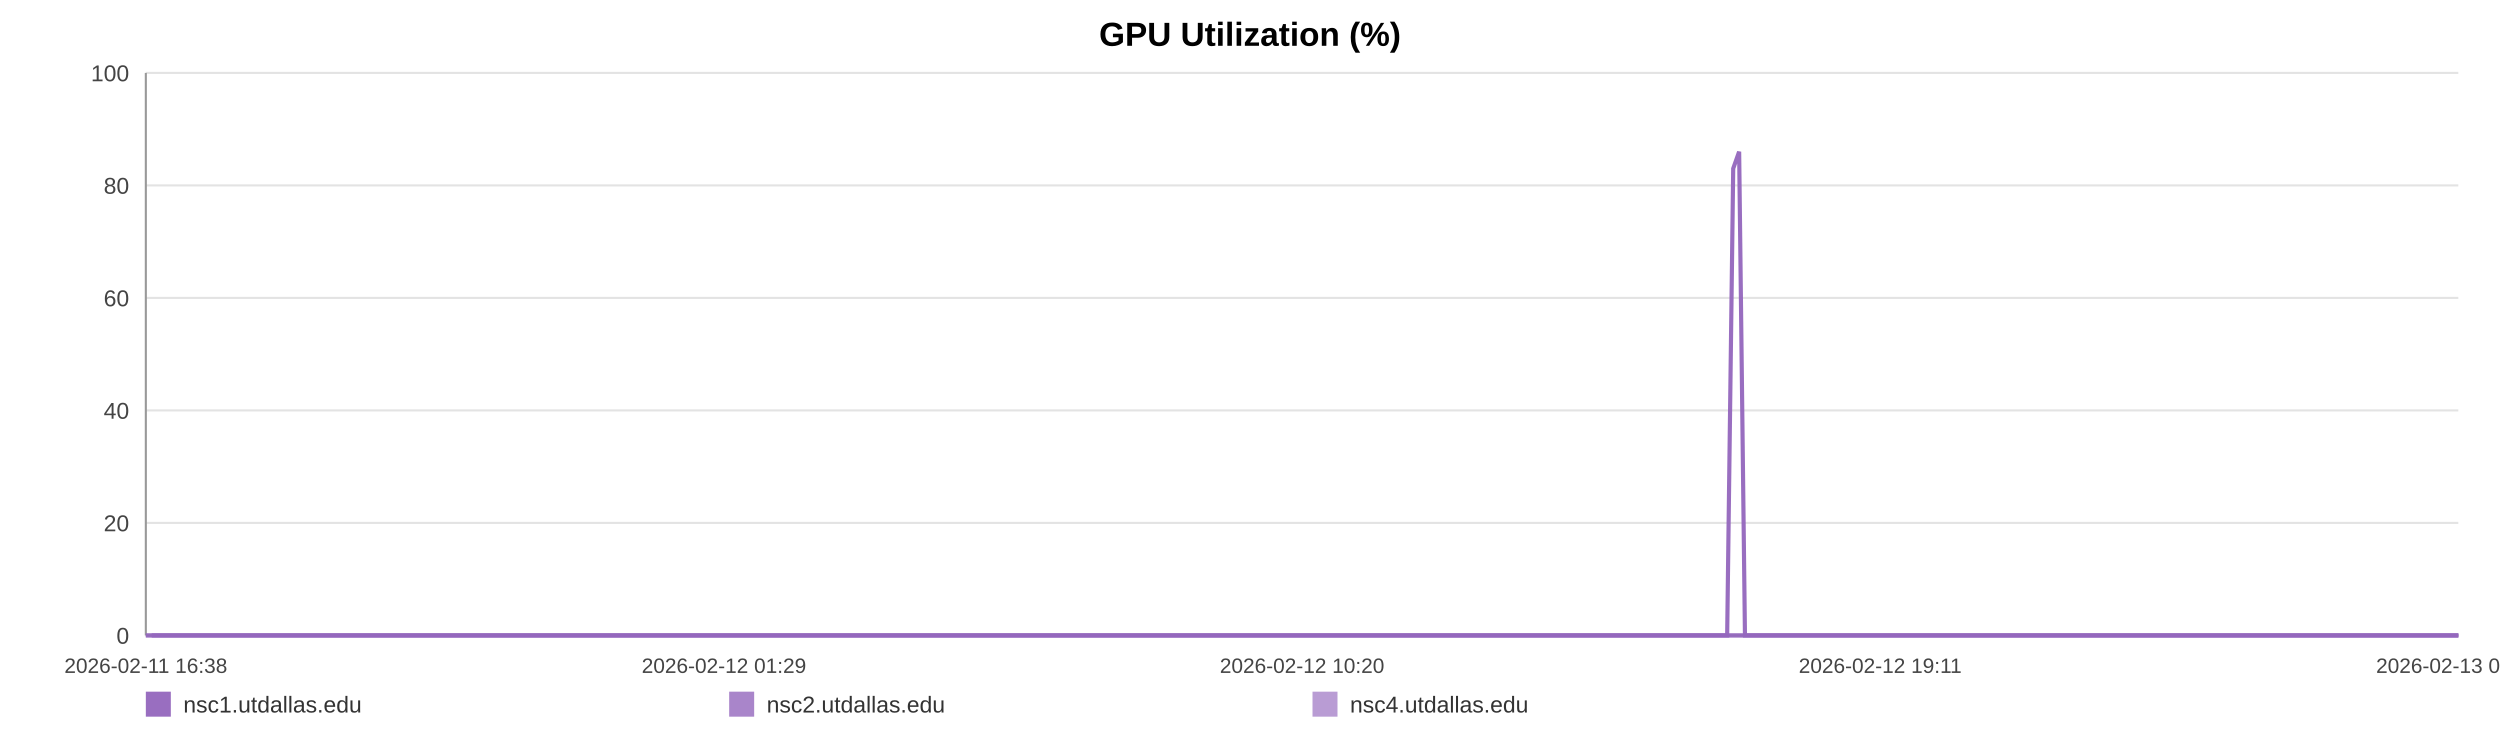
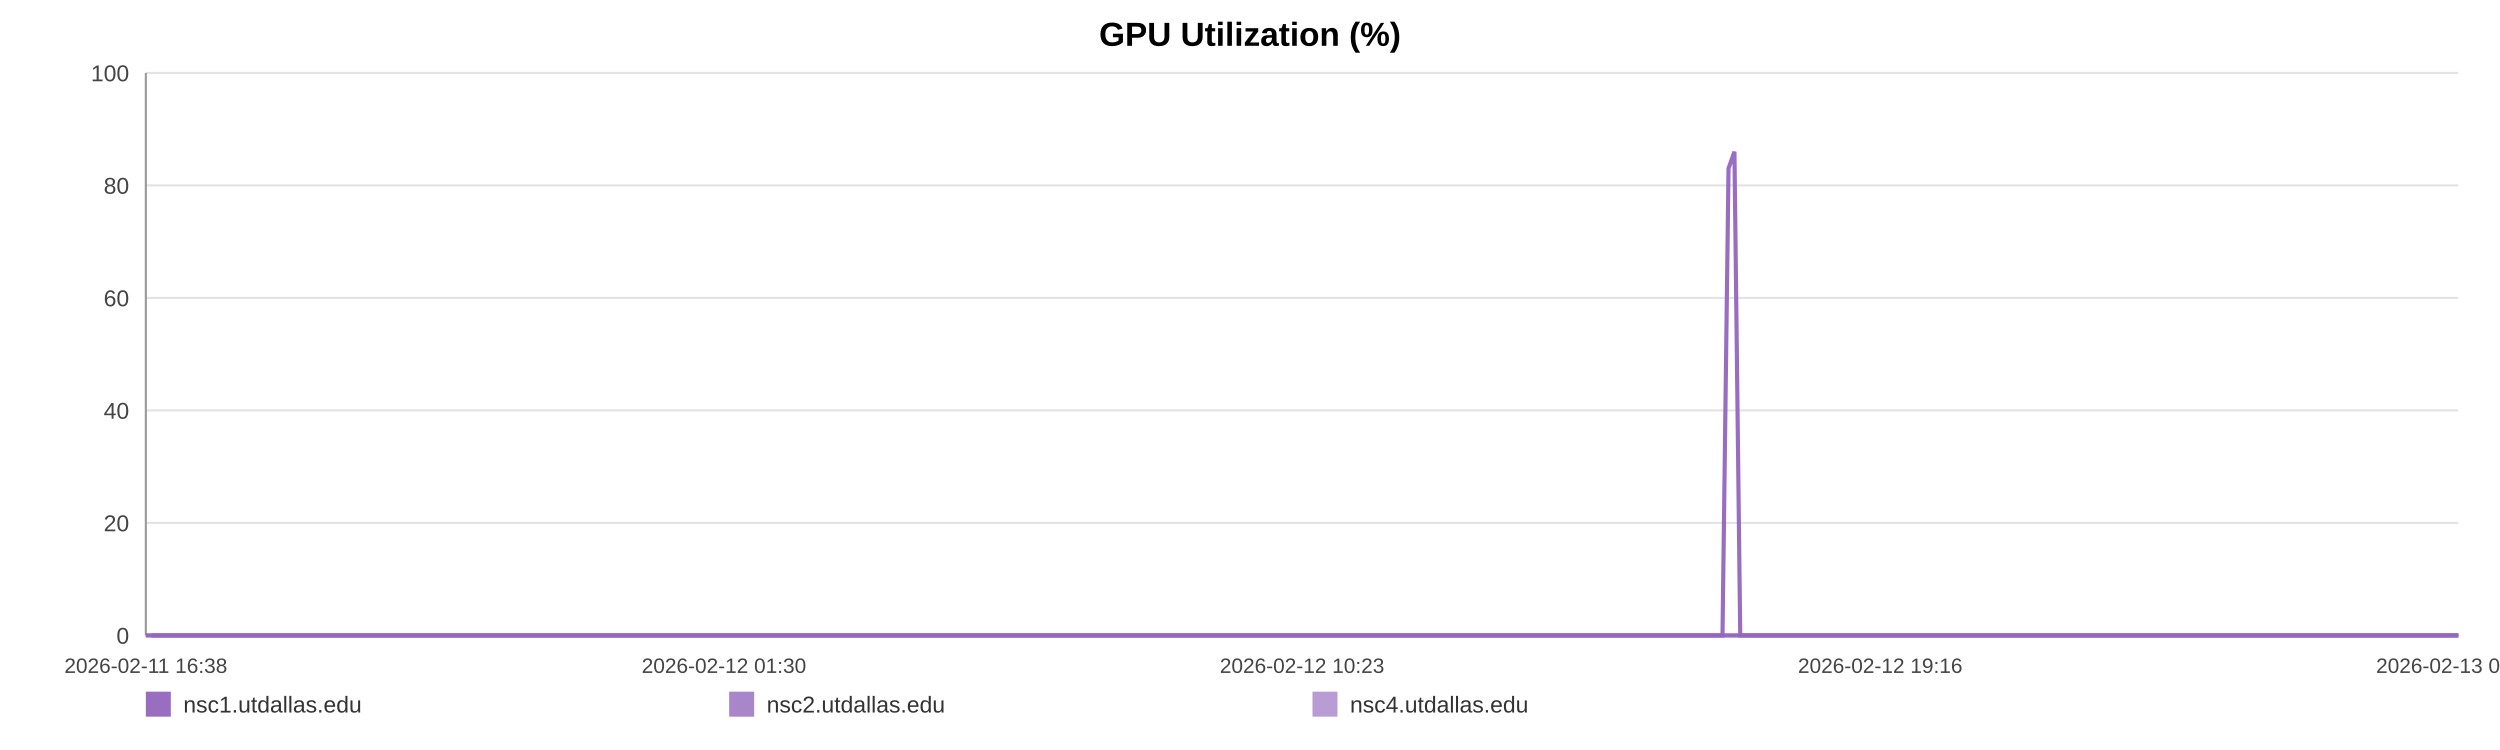
<svg xmlns="http://www.w3.org/2000/svg" width="1200" height="360" viewBox="0 0 1200 360" role="img" aria-label="GPU Utilization (%)">
  <rect width="100%" height="100%" fill="#ffffff" />
  <text x="600.0" y="22" text-anchor="middle" font-size="16" font-family="Arial, Helvetica, sans-serif" font-weight="bold">GPU Utilization (%)</text>
  <line x1="70" y1="35.00" x2="1180" y2="35.00" stroke="#e3e3e3" stroke-width="1" />
  <text x="62" y="39.00" text-anchor="end" font-size="11" fill="#444" font-family="Arial, Helvetica, sans-serif">100</text>
  <line x1="70" y1="89.00" x2="1180" y2="89.00" stroke="#e3e3e3" stroke-width="1" />
  <text x="62" y="93.00" text-anchor="end" font-size="11" fill="#444" font-family="Arial, Helvetica, sans-serif">80</text>
  <line x1="70" y1="143.00" x2="1180" y2="143.00" stroke="#e3e3e3" stroke-width="1" />
  <text x="62" y="147.00" text-anchor="end" font-size="11" fill="#444" font-family="Arial, Helvetica, sans-serif">60</text>
  <line x1="70" y1="197.00" x2="1180" y2="197.00" stroke="#e3e3e3" stroke-width="1" />
  <text x="62" y="201.00" text-anchor="end" font-size="11" fill="#444" font-family="Arial, Helvetica, sans-serif">40</text>
  <line x1="70" y1="251.00" x2="1180" y2="251.00" stroke="#e3e3e3" stroke-width="1" />
  <text x="62" y="255.00" text-anchor="end" font-size="11" fill="#444" font-family="Arial, Helvetica, sans-serif">20</text>
  <line x1="70" y1="305.00" x2="1180" y2="305.00" stroke="#e3e3e3" stroke-width="1" />
  <text x="62" y="309.00" text-anchor="end" font-size="11" fill="#444" font-family="Arial, Helvetica, sans-serif">0</text>
  <line x1="70" y1="35" x2="70" y2="305" stroke="#999" />
  <line x1="70" y1="305" x2="1180" y2="305" stroke="#999" />
  <text x="70.00" y="323" text-anchor="middle" font-size="10" fill="#444" font-family="Arial, Helvetica, sans-serif">2026-02-11 16:38</text>
-   <text x="347.50" y="323" text-anchor="middle" font-size="10" fill="#444" font-family="Arial, Helvetica, sans-serif">2026-02-12 01:29</text>
-   <text x="625.00" y="323" text-anchor="middle" font-size="10" fill="#444" font-family="Arial, Helvetica, sans-serif">2026-02-12 10:20</text>
-   <text x="902.50" y="323" text-anchor="middle" font-size="10" fill="#444" font-family="Arial, Helvetica, sans-serif">2026-02-12 19:11</text>
-   <text x="1180.00" y="323" text-anchor="middle" font-size="10" fill="#444" font-family="Arial, Helvetica, sans-serif">2026-02-13 04:02</text>
-   <polyline fill="none" stroke="#9467bd" stroke-opacity="0.95" stroke-width="2" points="72.81,305.00 75.63,305.00 78.44,305.00 81.26,305.00 84.10,305.00 86.88,305.00 89.70,305.00 92.75,305.00 95.54,305.00 98.34,305.00 101.13,305.00 103.99,305.00 106.78,305.00 109.58,305.00 114.64,305.00 119.00,305.00 121.84,305.00 124.72,305.00 127.52,305.00 130.33,305.00 133.08,305.00 135.92,305.00 138.72,305.00 141.55,305.00 144.38,305.00 147.24,305.00 150.06,305.00 152.89,305.00 155.84,305.00 158.67,305.00 161.48,305.00 164.36,305.00 167.17,305.00 169.98,305.00 172.88,305.00 175.67,305.00 178.48,305.00 181.35,305.00 184.12,305.00 186.94,305.00 189.71,305.00 192.52,305.00 195.34,305.00 198.13,305.00 201.01,305.00 203.84,305.00 206.62,305.00 209.42,305.00 212.26,305.00 215.08,305.00 218.29,305.00 221.10,305.00 223.90,305.00 226.69,305.00 229.48,305.00 232.27,305.00 235.07,305.00 237.89,305.00 240.69,305.00 243.55,305.00 246.36,305.00 249.13,305.00 251.96,305.00 254.81,305.00 257.61,305.00 260.44,305.00 263.21,305.00 266.00,305.00 268.79,305.00 271.58,305.00 274.38,305.00 277.20,305.00 279.98,305.00 282.79,305.00 285.61,305.00 288.39,305.00 291.22,305.00 294.01,305.00 296.80,305.00 299.68,305.00 302.49,305.00 305.29,305.00 308.12,305.00 310.92,305.00 313.74,305.00 316.54,305.00 319.32,305.00 322.10,305.00 324.93,305.00 327.76,305.00 330.57,305.00 333.40,305.00 336.17,305.00 338.99,305.00 341.79,305.00 344.59,305.00 347.38,305.00 350.19,305.00 352.98,305.00 355.81,305.00 358.62,305.00 361.43,305.00 364.24,305.00 367.09,305.00 369.92,305.00 372.72,305.00 375.52,305.00 378.32,305.00 381.12,305.00 383.95,305.00 386.77,305.00 389.57,305.00 392.37,305.00 395.19,305.00 398.01,305.00 400.84,305.00 403.70,305.00 406.49,305.00 409.31,305.00 412.12,305.00 414.92,305.00 417.73,305.00 420.56,305.00 423.60,305.00 426.40,305.00 429.24,305.00 432.05,305.00 434.83,305.00 437.62,305.00 440.38,305.00 443.18,305.00 446.00,305.00 448.80,305.00 451.59,305.00 454.40,305.00 457.20,305.00 459.99,305.00 462.85,305.00 465.65,305.00 468.45,305.00 471.24,305.00 474.06,305.00 476.85,305.00 479.67,305.00 482.49,305.00 485.31,305.00 488.12,305.00 490.92,305.00 493.71,305.00 496.50,305.00 499.31,305.00 502.11,305.00 504.93,305.00 507.77,305.00 510.58,305.00 513.38,305.00 516.22,305.00 519.03,305.00 521.82,305.00 524.64,305.00 527.45,305.00 530.31,305.00 533.16,305.00 535.95,305.00 538.77,305.00 541.56,305.00 544.34,305.00 547.15,305.00 549.96,305.00 552.75,305.00 555.53,305.00 558.33,305.00 561.16,305.00 563.98,305.00 566.80,305.00 569.60,305.00 572.47,305.00 575.28,305.00 578.08,305.00 580.88,305.00 583.66,305.00 586.72,305.00 589.59,305.00 592.38,305.00 595.17,305.00 597.94,305.00 600.76,305.00 603.56,305.00 606.39,305.00 609.21,305.00 612.00,305.00 614.80,305.00 617.61,305.00 620.48,305.00 623.28,305.00 626.07,305.00 628.87,305.00 631.71,305.00 634.58,305.00 637.45,305.00 640.24,305.00 643.05,305.00 645.86,305.00 648.66,305.00 651.48,305.00 654.29,305.00 657.14,305.00 659.93,305.00 662.72,305.00 665.55,305.00 668.37,305.00 671.17,305.00 673.98,305.00 676.83,305.00 679.64,305.00 682.44,305.00 685.21,305.00 688.01,305.00 690.83,305.00 693.63,305.00 696.43,305.00 699.23,305.00 702.01,305.00 704.81,305.00 707.64,305.00 710.45,305.00 713.27,305.00 716.12,305.00 718.93,305.00 721.76,305.00 724.56,305.00 727.38,305.00 730.18,305.00 732.99,305.00 735.81,305.00 738.68,305.00 741.49,305.00 744.31,305.00 747.13,305.00 749.92,305.00 752.74,305.00 755.52,305.00 758.32,305.00 761.15,305.00 763.96,305.00 766.78,305.00 769.59,305.00 772.42,305.00 775.22,305.00 778.03,305.00 780.86,305.00 783.70,305.00 786.50,305.00 789.30,305.00 792.13,305.00 794.97,305.00 797.79,305.00 800.59,305.00 803.39,305.00 806.51,305.00 809.34,305.00 812.15,305.00 814.97,305.00 817.80,305.00 820.62,305.00 823.44,305.00 826.26,305.00 829.04,305.00 831.94,80.90 834.79,72.80 837.58,305.00 840.38,305.00 843.19,305.00 846.00,305.00 848.82,305.00 851.73,305.00 854.54,305.00 857.35,305.00 860.20,305.00 863.23,305.00 866.04,305.00 869.57,305.00 874.33,305.00 877.20,305.00 880.07,305.00 882.88,305.00 885.63,305.00 888.42,305.00 891.28,305.00 894.10,305.00 896.93,305.00 899.85,305.00 902.76,305.00 905.74,305.00 908.56,305.00 911.37,305.00 914.18,305.00 917.03,305.00 919.88,305.00 922.72,305.00 925.51,305.00 928.31,305.00 931.24,305.00 934.07,305.00 936.85,305.00 939.67,305.00 942.52,305.00 945.44,305.00 948.27,305.00 951.08,305.00 953.97,305.00 956.66,305.00 959.46,305.00 962.32,305.00 965.12,305.00 967.97,305.00 970.87,305.00 973.69,305.00 976.50,305.00 979.34,305.00 982.18,305.00 984.99,305.00 987.80,305.00 990.58,305.00 993.41,305.00 996.23,305.00 999.02,305.00 1002.37,305.00 1005.68,305.00 1009.01,305.00 1012.27,305.00 1015.48,305.00 1018.72,305.00 1022.05,305.00 1025.32,305.00 1028.14,305.00 1030.92,305.00 1033.72,305.00 1036.53,305.00 1039.34,305.00 1042.12,305.00 1044.92,305.00 1047.71,305.00 1050.53,305.00 1053.33,305.00 1056.13,305.00 1058.93,305.00 1061.73,305.00 1064.52,305.00 1067.32,305.00 1070.12,305.00 1072.93,305.00 1075.71,305.00 1078.53,305.00 1081.36,305.00 1084.13,305.00 1086.92,305.00 1089.71,305.00 1092.52,305.00 1095.33,305.00 1098.14,305.00 1100.94,305.00 1103.75,305.00 1106.56,305.00 1109.36,305.00 1112.16,305.00 1114.96,305.00 1117.75,305.00 1120.55,305.00 1123.32,305.00 1126.09,305.00 1128.89,305.00 1131.69,305.00 1134.47,305.00 1137.27,305.00 1140.06,305.00 1142.87,305.00 1145.64,305.00 1148.42,305.00 1151.18,305.00 1154.08,305.00 1157.10,305.00 1159.92,305.00 1162.74,305.00 1165.53,305.00 1168.32,305.00 1171.10,305.00 1173.89,305.00 1176.68,305.00 1180.00,305.00" />
-   <polyline fill="none" stroke="#9467bd" stroke-opacity="0.80" stroke-width="2" points="70.00,305.00 72.81,305.00 75.63,305.00 78.44,305.00 81.26,305.00 84.10,305.00 86.88,305.00 89.70,305.00 92.75,305.00 95.54,305.00 98.34,305.00 101.13,305.00 103.99,305.00 106.78,305.00 109.58,305.00 114.64,305.00 119.00,305.00 121.84,305.00 124.72,305.00 127.52,305.00 130.33,305.00 133.08,305.00 135.92,305.00 138.72,305.00 141.55,305.00 144.38,305.00 147.24,305.00 150.06,305.00 152.89,305.00 155.84,305.00 158.67,305.00 161.48,305.00 164.36,305.00 167.17,305.00 169.98,305.00 172.88,305.00 175.67,305.00 178.48,305.00 181.35,305.00 184.12,305.00 186.94,305.00 189.71,305.00 192.52,305.00 195.34,305.00 198.13,305.00 201.01,305.00 203.84,305.00 206.62,305.00 209.42,305.00 212.26,305.00 215.08,305.00 218.29,305.00 221.10,305.00 223.90,305.00 226.69,305.00 229.48,305.00 232.27,305.00 235.07,305.00 237.89,305.00 240.69,305.00 243.55,305.00 246.36,305.00 249.13,305.00 251.96,305.00 254.81,305.00 257.61,305.00 260.44,305.00 263.21,305.00 266.00,305.00 268.79,305.00 271.58,305.00 274.38,305.00 277.20,305.00 279.98,305.00 282.79,305.00 285.61,305.00 288.39,305.00 291.22,305.00 294.01,305.00 296.80,305.00 299.68,305.00 302.49,305.00 305.29,305.00 308.12,305.00 310.92,305.00 313.74,305.00 316.54,305.00 319.32,305.00 322.10,305.00 324.93,305.00 327.76,305.00 330.57,305.00 333.40,305.00 336.17,305.00 338.99,305.00 341.79,305.00 344.59,305.00 347.38,305.00 350.19,305.00 352.98,305.00 355.81,305.00 358.62,305.00 361.43,305.00 364.24,305.00 367.09,305.00 369.92,305.00 372.72,305.00 375.52,305.00 378.32,305.00 381.12,305.00 383.95,305.00 386.77,305.00 389.57,305.00 392.37,305.00 395.19,305.00 398.01,305.00 400.84,305.00 403.70,305.00 406.49,305.00 409.31,305.00 412.12,305.00 414.92,305.00 417.73,305.00 420.56,305.00 423.60,305.00 426.40,305.00 429.24,305.00 432.05,305.00 434.83,305.00 437.62,305.00 440.38,305.00 443.18,305.00 446.00,305.00 448.80,305.00 451.59,305.00 454.40,305.00 457.20,305.00 459.99,305.00 462.85,305.00 465.65,305.00 468.45,305.00 471.24,305.00 474.06,305.00 476.85,305.00 479.67,305.00 482.49,305.00 485.31,305.00 488.12,305.00 490.92,305.00 493.71,305.00 496.50,305.00 499.31,305.00 502.11,305.00 504.93,305.00 507.77,305.00 510.58,305.00 513.38,305.00 516.22,305.00 519.03,305.00 521.82,305.00 524.64,305.00 527.45,305.00 530.31,305.00 533.16,305.00 535.95,305.00 538.77,305.00 541.56,305.00 544.34,305.00 547.15,305.00 549.96,305.00 552.75,305.00 555.53,305.00 558.33,305.00 561.16,305.00 563.98,305.00 566.80,305.00 569.60,305.00 572.47,305.00 575.28,305.00 578.08,305.00 580.88,305.00 583.66,305.00 586.72,305.00 589.59,305.00 592.38,305.00 595.17,305.00 597.94,305.00 600.76,305.00 603.56,305.00 606.39,305.00 609.21,305.00 612.00,305.00 614.80,305.00 617.61,305.00 620.48,305.00 623.28,305.00 626.07,305.00 628.87,305.00 631.71,305.00 634.58,305.00 637.45,305.00 640.24,305.00 643.05,305.00 645.86,305.00 648.66,305.00 651.48,305.00 654.29,305.00 657.14,305.00 659.93,305.00 662.72,305.00 665.55,305.00 668.37,305.00 671.17,305.00 673.98,305.00 676.83,305.00 679.64,305.00 682.44,305.00 685.21,305.00 688.01,305.00 690.83,305.00 693.63,305.00 696.43,305.00 699.23,305.00 702.01,305.00 704.81,305.00 707.64,305.00 710.45,305.00 713.27,305.00 716.12,305.00 718.93,305.00 721.76,305.00 724.56,305.00 727.38,305.00 730.18,305.00 732.99,305.00 735.81,305.00 738.68,305.00 741.49,305.00 744.31,305.00 747.13,305.00 749.92,305.00 752.74,305.00 755.52,305.00 758.32,305.00 761.15,305.00 763.96,305.00 766.78,305.00 769.59,305.00 772.42,305.00 775.22,305.00 778.03,305.00 780.86,305.00 783.70,305.00 786.50,305.00 789.30,305.00 792.13,305.00 794.97,305.00 797.79,305.00 800.59,305.00 803.39,305.00 806.51,305.00 809.34,305.00 812.15,305.00 814.97,305.00 817.80,305.00 820.62,305.00 823.44,305.00 826.26,305.00 829.04,305.00 831.94,305.00 834.79,305.00 837.58,305.00 840.38,305.00 843.19,305.00 846.00,305.00 848.82,305.00 851.73,305.00 854.54,305.00 857.35,305.00 860.20,305.00 863.23,305.00 866.04,305.00 869.57,305.00 874.33,305.00 877.20,305.00 880.07,305.00 882.88,305.00 885.63,305.00 888.42,305.00 891.28,305.00 894.10,305.00 896.93,305.00 899.85,305.00 902.76,305.00 905.74,305.00 908.56,305.00 911.37,305.00 914.18,305.00 917.03,305.00 919.88,305.00 922.72,305.00 925.51,305.00 928.31,305.00 931.24,305.00 934.07,305.00 936.85,305.00 939.67,305.00 942.52,305.00 945.44,305.00 948.27,305.00 951.08,305.00 953.97,305.00 956.66,305.00 959.46,305.00 962.32,305.00 965.12,305.00 967.97,305.00 970.87,305.00 973.69,305.00 976.50,305.00 979.34,305.00 982.18,305.00 984.99,305.00 987.80,305.00 990.58,305.00 993.41,305.00 996.23,305.00 999.02,305.00 1002.37,305.00 1005.68,305.00 1009.01,305.00 1012.27,305.00 1015.48,305.00 1018.72,305.00 1022.05,305.00 1025.32,305.00 1028.14,305.00 1030.92,305.00 1033.72,305.00 1036.53,305.00 1039.34,305.00 1042.12,305.00 1044.92,305.00 1047.71,305.00 1050.53,305.00 1053.33,305.00 1056.13,305.00 1058.93,305.00 1061.73,305.00 1064.52,305.00 1067.32,305.00 1070.12,305.00 1072.93,305.00 1075.71,305.00 1078.53,305.00 1081.36,305.00 1084.13,305.00 1086.92,305.00 1089.71,305.00 1092.52,305.00 1095.33,305.00 1098.14,305.00 1100.94,305.00 1103.75,305.00 1106.56,305.00 1109.36,305.00 1112.16,305.00 1114.96,305.00 1117.75,305.00 1120.55,305.00 1123.32,305.00 1126.09,305.00 1128.89,305.00 1131.69,305.00 1134.47,305.00 1137.27,305.00 1140.06,305.00 1142.87,305.00 1145.64,305.00 1148.42,305.00 1151.18,305.00 1154.08,305.00 1157.10,305.00 1159.92,305.00 1162.74,305.00 1165.53,305.00 1168.32,305.00 1171.10,305.00 1173.89,305.00 1176.68,305.00 1180.00,305.00" />
-   <polyline fill="none" stroke="#9467bd" stroke-opacity="0.65" stroke-width="2" points="70.00,305.00 72.81,305.00 75.63,305.00 78.44,305.00 81.26,305.00 84.10,305.00 86.88,305.00 89.70,305.00 92.75,305.00 95.54,305.00 98.34,305.00 101.13,305.00 103.99,305.00 106.78,305.00 109.58,305.00 114.64,305.00 119.00,305.00 121.84,305.00 124.72,305.00 127.52,305.00 130.33,305.00 133.08,305.00 135.92,305.00 138.72,305.00 141.55,305.00 144.38,305.00 147.24,305.00 150.06,305.00 152.89,305.00 155.84,305.00 158.67,305.00 161.48,305.00 164.36,305.00 167.17,305.00 169.98,305.00 172.88,305.00 175.67,305.00 178.48,305.00 181.35,305.00 184.12,305.00 186.94,305.00 189.71,305.00 192.52,305.00 195.34,305.00 198.13,305.00 201.01,305.00 203.84,305.00 206.62,305.00 209.42,305.00 212.26,305.00 215.08,305.00 218.29,305.00 221.10,305.00 223.90,305.00 226.69,305.00 229.48,305.00 232.27,305.00 235.07,305.00 237.89,305.00 240.69,305.00 243.55,305.00 246.36,305.00 249.13,305.00 251.96,305.00 254.81,305.00 257.61,305.00 260.44,305.00 263.21,305.00 266.00,305.00 268.79,305.00 271.58,305.00 274.38,305.00 277.20,305.00 279.98,305.00 282.79,305.00 285.61,305.00 288.39,305.00 291.22,305.00 294.01,305.00 296.80,305.00 299.68,305.00 302.49,305.00 305.29,305.00 308.12,305.00 310.92,305.00 313.74,305.00 316.54,305.00 319.32,305.00 322.10,305.00 324.93,305.00 327.76,305.00 330.57,305.00 333.40,305.00 336.17,305.00 338.99,305.00 341.79,305.00 344.59,305.00 347.38,305.00 350.19,305.00 352.98,305.00 355.81,305.00 358.62,305.00 361.43,305.00 364.24,305.00 367.09,305.00 369.92,305.00 372.72,305.00 375.52,305.00 378.32,305.00 381.12,305.00 383.95,305.00 386.77,305.00 389.57,305.00 392.37,305.00 395.19,305.00 398.01,305.00 400.84,305.00 403.70,305.00 406.49,305.00 409.31,305.00 412.12,305.00 414.92,305.00 417.73,305.00 420.56,305.00 423.60,305.00 426.40,305.00 429.24,305.00 432.05,305.00 434.83,305.00 437.62,305.00 440.38,305.00 443.18,305.00 446.00,305.00 448.80,305.00 451.59,305.00 454.40,305.00 457.20,305.00 459.99,305.00 462.85,305.00 465.65,305.00 468.45,305.00 471.24,305.00 474.06,305.00 476.85,305.00 479.67,305.00 482.49,305.00 485.31,305.00 488.12,305.00 490.92,305.00 493.71,305.00 496.50,305.00 499.31,305.00 502.11,305.00 504.93,305.00 507.77,305.00 510.58,305.00 513.38,305.00 516.22,305.00 519.03,305.00 521.82,305.00 524.64,305.00 527.45,305.00 530.31,305.00 533.16,305.00 535.95,305.00 538.77,305.00 541.56,305.00 544.34,305.00 547.15,305.00 549.96,305.00 552.75,305.00 555.53,305.00 558.33,305.00 561.16,305.00 563.98,305.00 566.80,305.00 569.60,305.00 572.47,305.00 575.28,305.00 578.08,305.00 580.88,305.00 583.66,305.00 586.72,305.00 589.59,305.00 592.38,305.00 595.17,305.00 597.94,305.00 600.76,305.00 603.56,305.00 606.39,305.00 609.21,305.00 612.00,305.00 614.80,305.00 617.61,305.00 620.48,305.00 623.28,305.00 626.07,305.00 628.87,305.00 631.71,305.00 634.58,305.00 637.45,305.00 640.24,305.00 643.05,305.00 645.86,305.00 648.66,305.00 651.48,305.00 654.29,305.00 657.14,305.00 659.93,305.00 662.72,305.00 665.55,305.00 668.37,305.00 671.17,305.00 673.98,305.00 676.83,305.00 679.64,305.00 682.44,305.00 685.21,305.00 688.01,305.00 690.83,305.00 693.63,305.00 696.43,305.00 699.23,305.00 702.01,305.00 704.81,305.00 707.64,305.00 710.45,305.00 713.27,305.00 716.12,305.00 718.93,305.00 721.76,305.00 724.56,305.00 727.38,305.00 730.18,305.00 732.99,305.00 735.81,305.00 738.68,305.00 741.49,305.00 744.31,305.00 747.13,305.00 749.92,305.00 752.74,305.00 755.52,305.00 758.32,305.00 761.15,305.00 763.96,305.00 766.78,305.00 769.59,305.00 772.42,305.00 775.22,305.00 778.03,305.00 780.86,305.00 783.70,305.00 786.50,305.00 789.30,305.00 792.13,305.00 794.97,305.00 797.79,305.00 800.59,305.00 803.39,305.00 806.51,305.00 809.34,305.00 812.15,305.00 814.97,305.00 817.80,305.00 820.62,305.00 823.44,305.00 826.26,305.00 829.04,305.00 831.94,305.00 834.79,305.00 837.58,305.00 840.38,305.00 843.19,305.00 846.00,305.00 848.82,305.00 851.73,305.00 854.54,305.00 857.35,305.00 860.20,305.00 863.23,305.00 866.04,305.00 869.57,305.00 874.33,305.00 877.20,305.00 880.07,305.00 882.88,305.00 885.63,305.00 888.42,305.00 891.28,305.00 894.10,305.00 896.93,305.00 899.85,305.00 902.76,305.00 905.74,305.00 908.56,305.00 911.37,305.00 914.18,305.00 917.03,305.00 919.88,305.00 922.72,305.00 925.51,305.00 928.31,305.00 931.24,305.00 934.07,305.00 936.85,305.00 939.67,305.00 942.52,305.00 945.44,305.00 948.27,305.00 951.08,305.00 953.97,305.00 956.66,305.00 959.46,305.00 962.32,305.00 965.12,305.00 967.97,305.00 970.87,305.00 973.69,305.00 976.50,305.00 979.34,305.00 982.18,305.00 984.99,305.00 987.80,305.00 990.58,305.00 993.41,305.00 996.23,305.00 999.02,305.00 1002.37,305.00 1005.68,305.00 1009.01,305.00 1012.27,305.00 1015.48,305.00 1018.72,305.00 1022.05,305.00 1025.32,305.00 1028.14,305.00 1030.92,305.00 1033.72,305.00 1036.53,305.00 1039.34,305.00 1042.12,305.00 1044.92,305.00 1047.71,305.00 1050.53,305.00 1053.33,305.00 1056.13,305.00 1058.93,305.00 1061.73,305.00 1064.52,305.00 1067.32,305.00 1070.12,305.00 1072.93,305.00 1075.71,305.00 1078.53,305.00 1081.36,305.00 1084.13,305.00 1086.92,305.00 1089.71,305.00 1092.52,305.00 1095.33,305.00 1098.14,305.00 1100.94,305.00 1103.75,305.00 1106.56,305.00 1109.36,305.00 1112.16,305.00 1114.96,305.00 1117.75,305.00 1120.55,305.00 1123.32,305.00 1126.09,305.00 1128.89,305.00 1131.69,305.00 1134.47,305.00 1137.27,305.00 1140.06,305.00 1142.87,305.00 1145.64,305.00 1148.42,305.00 1151.18,305.00 1154.08,305.00 1157.10,305.00 1159.92,305.00 1162.74,305.00 1165.53,305.00 1168.32,305.00 1171.10,305.00 1173.89,305.00 1176.68,305.00 1180.00,305.00" />
+   <text x="347.50" y="323" text-anchor="middle" font-size="10" fill="#444" font-family="Arial, Helvetica, sans-serif">2026-02-12 01:30</text>
+   <text x="625.00" y="323" text-anchor="middle" font-size="10" fill="#444" font-family="Arial, Helvetica, sans-serif">2026-02-12 10:23</text>
+   <text x="902.50" y="323" text-anchor="middle" font-size="10" fill="#444" font-family="Arial, Helvetica, sans-serif">2026-02-12 19:16</text>
+   <text x="1180.00" y="323" text-anchor="middle" font-size="10" fill="#444" font-family="Arial, Helvetica, sans-serif">2026-02-13 04:09</text>
+   <polyline fill="none" stroke="#9467bd" stroke-opacity="0.95" stroke-width="2" points="72.80,305.00 75.62,305.00 78.41,305.00 81.22,305.00 84.05,305.00 86.83,305.00 89.64,305.00 92.68,305.00 95.47,305.00 98.26,305.00 101.04,305.00 103.89,305.00 106.68,305.00 109.46,305.00 114.51,305.00 118.85,305.00 121.68,305.00 124.56,305.00 127.35,305.00 130.15,305.00 132.89,305.00 135.72,305.00 138.52,305.00 141.34,305.00 144.16,305.00 147.02,305.00 149.83,305.00 152.64,305.00 155.58,305.00 158.41,305.00 161.21,305.00 164.08,305.00 166.89,305.00 169.69,305.00 172.58,305.00 175.36,305.00 178.16,305.00 181.02,305.00 183.79,305.00 186.59,305.00 189.36,305.00 192.15,305.00 194.97,305.00 197.75,305.00 200.62,305.00 203.45,305.00 206.22,305.00 209.01,305.00 211.84,305.00 214.65,305.00 217.85,305.00 220.65,305.00 223.45,305.00 226.23,305.00 229.01,305.00 231.79,305.00 234.58,305.00 237.39,305.00 240.18,305.00 243.04,305.00 245.84,305.00 248.61,305.00 251.43,305.00 254.27,305.00 257.06,305.00 259.87,305.00 262.64,305.00 265.42,305.00 268.21,305.00 270.98,305.00 273.78,305.00 276.58,305.00 279.36,305.00 282.16,305.00 284.98,305.00 287.75,305.00 290.57,305.00 293.35,305.00 296.13,305.00 299.01,305.00 301.80,305.00 304.60,305.00 307.42,305.00 310.20,305.00 313.02,305.00 315.81,305.00 318.58,305.00 321.36,305.00 324.18,305.00 327.00,305.00 329.80,305.00 332.63,305.00 335.39,305.00 338.20,305.00 340.99,305.00 343.78,305.00 346.56,305.00 349.36,305.00 352.14,305.00 354.96,305.00 357.76,305.00 360.57,305.00 363.37,305.00 366.21,305.00 369.03,305.00 371.83,305.00 374.61,305.00 377.41,305.00 380.20,305.00 383.03,305.00 385.83,305.00 388.62,305.00 391.42,305.00 394.23,305.00 397.05,305.00 399.87,305.00 402.71,305.00 405.50,305.00 408.30,305.00 411.11,305.00 413.90,305.00 416.70,305.00 419.52,305.00 422.56,305.00 425.34,305.00 428.18,305.00 430.98,305.00 433.76,305.00 436.53,305.00 439.29,305.00 442.08,305.00 444.88,305.00 447.68,305.00 450.47,305.00 453.26,305.00 456.06,305.00 458.83,305.00 461.69,305.00 464.48,305.00 467.27,305.00 470.06,305.00 472.86,305.00 475.65,305.00 478.46,305.00 481.27,305.00 484.08,305.00 486.88,305.00 489.68,305.00 492.45,305.00 495.24,305.00 498.04,305.00 500.83,305.00 503.64,305.00 506.47,305.00 509.28,305.00 512.07,305.00 514.90,305.00 517.71,305.00 520.48,305.00 523.30,305.00 526.10,305.00 528.95,305.00 531.79,305.00 534.57,305.00 537.39,305.00 540.16,305.00 542.94,305.00 545.74,305.00 548.54,305.00 551.33,305.00 554.10,305.00 556.88,305.00 559.71,305.00 562.52,305.00 565.33,305.00 568.12,305.00 570.99,305.00 573.78,305.00 576.58,305.00 579.37,305.00 582.14,305.00 585.19,305.00 588.05,305.00 590.83,305.00 593.62,305.00 596.38,305.00 599.19,305.00 601.99,305.00 604.80,305.00 607.61,305.00 610.40,305.00 613.19,305.00 615.99,305.00 618.85,305.00 621.65,305.00 624.43,305.00 627.22,305.00 630.05,305.00 632.91,305.00 635.77,305.00 638.55,305.00 641.35,305.00 644.16,305.00 646.94,305.00 649.76,305.00 652.56,305.00 655.40,305.00 658.19,305.00 660.96,305.00 663.79,305.00 666.60,305.00 669.39,305.00 672.20,305.00 675.04,305.00 677.84,305.00 680.63,305.00 683.40,305.00 686.18,305.00 688.99,305.00 691.79,305.00 694.58,305.00 697.37,305.00 700.14,305.00 702.94,305.00 705.76,305.00 708.56,305.00 711.37,305.00 714.21,305.00 717.02,305.00 719.84,305.00 722.62,305.00 725.44,305.00 728.23,305.00 731.03,305.00 733.84,305.00 736.70,305.00 739.51,305.00 742.32,305.00 745.12,305.00 747.91,305.00 750.72,305.00 753.49,305.00 756.29,305.00 759.11,305.00 761.91,305.00 764.72,305.00 767.52,305.00 770.34,305.00 773.14,305.00 775.94,305.00 778.76,305.00 781.59,305.00 784.38,305.00 787.17,305.00 789.99,305.00 792.82,305.00 795.64,305.00 798.43,305.00 801.23,305.00 804.33,305.00 807.16,305.00 809.96,305.00 812.76,305.00 815.59,305.00 818.41,305.00 821.21,305.00 824.02,305.00 826.80,305.00 829.69,80.90 832.53,72.80 835.31,305.00 838.10,305.00 840.91,305.00 843.71,305.00 846.51,305.00 849.42,305.00 852.23,305.00 855.02,305.00 857.86,305.00 860.88,305.00 863.68,305.00 867.21,305.00 871.95,305.00 874.81,305.00 877.68,305.00 880.47,305.00 883.22,305.00 886.00,305.00 888.85,305.00 891.66,305.00 894.48,305.00 897.40,305.00 900.30,305.00 903.27,305.00 906.08,305.00 908.88,305.00 911.69,305.00 914.53,305.00 917.37,305.00 920.20,305.00 922.98,305.00 925.78,305.00 928.69,305.00 931.52,305.00 934.28,305.00 937.10,305.00 939.94,305.00 942.85,305.00 945.67,305.00 948.48,305.00 951.36,305.00 954.04,305.00 956.83,305.00 959.68,305.00 962.47,305.00 965.32,305.00 968.21,305.00 971.02,305.00 973.82,305.00 976.65,305.00 979.48,305.00 982.29,305.00 985.08,305.00 987.86,305.00 990.68,305.00 993.50,305.00 996.27,305.00 999.62,305.00 1002.91,305.00 1006.23,305.00 1009.49,305.00 1012.69,305.00 1015.92,305.00 1019.23,305.00 1022.50,305.00 1025.31,305.00 1028.08,305.00 1030.87,305.00 1033.67,305.00 1036.47,305.00 1039.25,305.00 1042.04,305.00 1044.82,305.00 1047.63,305.00 1050.42,305.00 1053.22,305.00 1056.01,305.00 1058.80,305.00 1061.58,305.00 1064.37,305.00 1067.16,305.00 1069.96,305.00 1072.73,305.00 1075.55,305.00 1078.37,305.00 1081.14,305.00 1083.91,305.00 1086.70,305.00 1089.50,305.00 1092.30,305.00 1095.10,305.00 1097.89,305.00 1100.69,305.00 1103.50,305.00 1106.28,305.00 1109.08,305.00 1111.87,305.00 1114.65,305.00 1117.45,305.00 1120.21,305.00 1122.97,305.00 1125.76,305.00 1128.55,305.00 1131.33,305.00 1134.11,305.00 1136.90,305.00 1139.70,305.00 1142.46,305.00 1145.23,305.00 1147.99,305.00 1150.88,305.00 1153.89,305.00 1156.70,305.00 1159.50,305.00 1162.29,305.00 1165.08,305.00 1167.85,305.00 1170.62,305.00 1173.41,305.00 1176.72,305.00 1180.00,305.00" />
+   <polyline fill="none" stroke="#9467bd" stroke-opacity="0.80" stroke-width="2" points="70.00,305.00 72.80,305.00 75.62,305.00 78.41,305.00 81.22,305.00 84.05,305.00 86.83,305.00 89.64,305.00 92.68,305.00 95.47,305.00 98.26,305.00 101.04,305.00 103.89,305.00 106.68,305.00 109.46,305.00 114.51,305.00 118.85,305.00 121.68,305.00 124.56,305.00 127.35,305.00 130.15,305.00 132.89,305.00 135.72,305.00 138.52,305.00 141.34,305.00 144.16,305.00 147.02,305.00 149.83,305.00 152.64,305.00 155.58,305.00 158.41,305.00 161.21,305.00 164.08,305.00 166.89,305.00 169.69,305.00 172.58,305.00 175.36,305.00 178.16,305.00 181.02,305.00 183.79,305.00 186.59,305.00 189.36,305.00 192.15,305.00 194.97,305.00 197.75,305.00 200.62,305.00 203.45,305.00 206.22,305.00 209.01,305.00 211.84,305.00 214.65,305.00 217.85,305.00 220.65,305.00 223.45,305.00 226.23,305.00 229.01,305.00 231.79,305.00 234.58,305.00 237.39,305.00 240.18,305.00 243.04,305.00 245.84,305.00 248.61,305.00 251.43,305.00 254.27,305.00 257.06,305.00 259.87,305.00 262.64,305.00 265.42,305.00 268.21,305.00 270.98,305.00 273.78,305.00 276.58,305.00 279.36,305.00 282.16,305.00 284.98,305.00 287.75,305.00 290.57,305.00 293.35,305.00 296.13,305.00 299.01,305.00 301.80,305.00 304.60,305.00 307.42,305.00 310.20,305.00 313.02,305.00 315.81,305.00 318.58,305.00 321.36,305.00 324.18,305.00 327.00,305.00 329.80,305.00 332.63,305.00 335.39,305.00 338.20,305.00 340.99,305.00 343.78,305.00 346.56,305.00 349.36,305.00 352.14,305.00 354.96,305.00 357.76,305.00 360.57,305.00 363.37,305.00 366.21,305.00 369.03,305.00 371.83,305.00 374.61,305.00 377.41,305.00 380.20,305.00 383.03,305.00 385.83,305.00 388.62,305.00 391.42,305.00 394.23,305.00 397.05,305.00 399.87,305.00 402.71,305.00 405.50,305.00 408.30,305.00 411.11,305.00 413.90,305.00 416.70,305.00 419.52,305.00 422.56,305.00 425.34,305.00 428.18,305.00 430.98,305.00 433.76,305.00 436.53,305.00 439.29,305.00 442.08,305.00 444.88,305.00 447.68,305.00 450.47,305.00 453.26,305.00 456.06,305.00 458.83,305.00 461.69,305.00 464.48,305.00 467.27,305.00 470.06,305.00 472.86,305.00 475.65,305.00 478.46,305.00 481.27,305.00 484.08,305.00 486.88,305.00 489.68,305.00 492.45,305.00 495.24,305.00 498.04,305.00 500.83,305.00 503.64,305.00 506.47,305.00 509.28,305.00 512.07,305.00 514.90,305.00 517.71,305.00 520.48,305.00 523.30,305.00 526.10,305.00 528.95,305.00 531.79,305.00 534.57,305.00 537.39,305.00 540.16,305.00 542.94,305.00 545.74,305.00 548.54,305.00 551.33,305.00 554.10,305.00 556.88,305.00 559.71,305.00 562.52,305.00 565.33,305.00 568.12,305.00 570.99,305.00 573.78,305.00 576.58,305.00 579.37,305.00 582.14,305.00 585.19,305.00 588.05,305.00 590.83,305.00 593.62,305.00 596.38,305.00 599.19,305.00 601.99,305.00 604.80,305.00 607.61,305.00 610.40,305.00 613.19,305.00 615.99,305.00 618.85,305.00 621.65,305.00 624.43,305.00 627.22,305.00 630.05,305.00 632.91,305.00 635.77,305.00 638.55,305.00 641.35,305.00 644.16,305.00 646.94,305.00 649.76,305.00 652.56,305.00 655.40,305.00 658.19,305.00 660.96,305.00 663.79,305.00 666.60,305.00 669.39,305.00 672.20,305.00 675.04,305.00 677.84,305.00 680.63,305.00 683.40,305.00 686.18,305.00 688.99,305.00 691.79,305.00 694.58,305.00 697.37,305.00 700.14,305.00 702.94,305.00 705.76,305.00 708.56,305.00 711.37,305.00 714.21,305.00 717.02,305.00 719.84,305.00 722.62,305.00 725.44,305.00 728.23,305.00 731.03,305.00 733.84,305.00 736.70,305.00 739.51,305.00 742.32,305.00 745.12,305.00 747.91,305.00 750.72,305.00 753.49,305.00 756.29,305.00 759.11,305.00 761.91,305.00 764.72,305.00 767.52,305.00 770.34,305.00 773.14,305.00 775.94,305.00 778.76,305.00 781.59,305.00 784.38,305.00 787.17,305.00 789.99,305.00 792.82,305.00 795.64,305.00 798.43,305.00 801.23,305.00 804.33,305.00 807.16,305.00 809.96,305.00 812.76,305.00 815.59,305.00 818.41,305.00 821.21,305.00 824.02,305.00 826.80,305.00 829.69,305.00 832.53,305.00 835.31,305.00 838.10,305.00 840.91,305.00 843.71,305.00 846.51,305.00 849.42,305.00 852.23,305.00 855.02,305.00 857.86,305.00 860.88,305.00 863.68,305.00 867.21,305.00 871.95,305.00 874.81,305.00 877.68,305.00 880.47,305.00 883.22,305.00 886.00,305.00 888.85,305.00 891.66,305.00 894.48,305.00 897.40,305.00 900.30,305.00 903.27,305.00 906.08,305.00 908.88,305.00 911.69,305.00 914.53,305.00 917.37,305.00 920.20,305.00 922.98,305.00 925.78,305.00 928.69,305.00 931.52,305.00 934.28,305.00 937.10,305.00 939.94,305.00 942.85,305.00 945.67,305.00 948.48,305.00 951.36,305.00 954.04,305.00 956.83,305.00 959.68,305.00 962.47,305.00 965.32,305.00 968.21,305.00 971.02,305.00 973.82,305.00 976.65,305.00 979.48,305.00 982.29,305.00 985.08,305.00 987.86,305.00 990.68,305.00 993.50,305.00 996.27,305.00 999.62,305.00 1002.91,305.00 1006.23,305.00 1009.49,305.00 1012.69,305.00 1015.92,305.00 1019.23,305.00 1022.50,305.00 1025.31,305.00 1028.08,305.00 1030.87,305.00 1033.67,305.00 1036.47,305.00 1039.25,305.00 1042.04,305.00 1044.82,305.00 1047.63,305.00 1050.42,305.00 1053.22,305.00 1056.01,305.00 1058.80,305.00 1061.58,305.00 1064.37,305.00 1067.16,305.00 1069.96,305.00 1072.73,305.00 1075.55,305.00 1078.37,305.00 1081.14,305.00 1083.91,305.00 1086.70,305.00 1089.50,305.00 1092.30,305.00 1095.10,305.00 1097.89,305.00 1100.69,305.00 1103.50,305.00 1106.28,305.00 1109.08,305.00 1111.87,305.00 1114.65,305.00 1117.45,305.00 1120.21,305.00 1122.97,305.00 1125.76,305.00 1128.55,305.00 1131.33,305.00 1134.11,305.00 1136.90,305.00 1139.70,305.00 1142.46,305.00 1145.23,305.00 1147.99,305.00 1150.88,305.00 1153.89,305.00 1156.70,305.00 1159.50,305.00 1162.29,305.00 1165.08,305.00 1167.85,305.00 1170.62,305.00 1173.41,305.00 1176.72,305.00 1180.00,305.00" />
+   <polyline fill="none" stroke="#9467bd" stroke-opacity="0.65" stroke-width="2" points="70.00,305.00 72.80,305.00 75.62,305.00 78.41,305.00 81.22,305.00 84.05,305.00 86.83,305.00 89.64,305.00 92.68,305.00 95.47,305.00 98.26,305.00 101.04,305.00 103.89,305.00 106.68,305.00 109.46,305.00 114.51,305.00 118.85,305.00 121.68,305.00 124.56,305.00 127.35,305.00 130.15,305.00 132.89,305.00 135.72,305.00 138.52,305.00 141.34,305.00 144.16,305.00 147.02,305.00 149.83,305.00 152.64,305.00 155.58,305.00 158.41,305.00 161.21,305.00 164.08,305.00 166.89,305.00 169.69,305.00 172.58,305.00 175.36,305.00 178.16,305.00 181.02,305.00 183.79,305.00 186.59,305.00 189.36,305.00 192.15,305.00 194.97,305.00 197.75,305.00 200.62,305.00 203.45,305.00 206.22,305.00 209.01,305.00 211.84,305.00 214.65,305.00 217.85,305.00 220.65,305.00 223.45,305.00 226.23,305.00 229.01,305.00 231.79,305.00 234.58,305.00 237.39,305.00 240.18,305.00 243.04,305.00 245.84,305.00 248.61,305.00 251.43,305.00 254.27,305.00 257.06,305.00 259.87,305.00 262.64,305.00 265.42,305.00 268.21,305.00 270.98,305.00 273.78,305.00 276.58,305.00 279.36,305.00 282.16,305.00 284.98,305.00 287.75,305.00 290.57,305.00 293.35,305.00 296.13,305.00 299.01,305.00 301.80,305.00 304.60,305.00 307.42,305.00 310.20,305.00 313.02,305.00 315.81,305.00 318.58,305.00 321.36,305.00 324.18,305.00 327.00,305.00 329.80,305.00 332.63,305.00 335.39,305.00 338.20,305.00 340.99,305.00 343.78,305.00 346.56,305.00 349.36,305.00 352.14,305.00 354.96,305.00 357.76,305.00 360.57,305.00 363.37,305.00 366.21,305.00 369.03,305.00 371.83,305.00 374.61,305.00 377.41,305.00 380.20,305.00 383.03,305.00 385.83,305.00 388.62,305.00 391.42,305.00 394.23,305.00 397.05,305.00 399.87,305.00 402.71,305.00 405.50,305.00 408.30,305.00 411.11,305.00 413.90,305.00 416.70,305.00 419.52,305.00 422.56,305.00 425.34,305.00 428.18,305.00 430.98,305.00 433.76,305.00 436.53,305.00 439.29,305.00 442.08,305.00 444.88,305.00 447.68,305.00 450.47,305.00 453.26,305.00 456.06,305.00 458.83,305.00 461.69,305.00 464.48,305.00 467.27,305.00 470.06,305.00 472.86,305.00 475.65,305.00 478.46,305.00 481.27,305.00 484.08,305.00 486.88,305.00 489.68,305.00 492.45,305.00 495.24,305.00 498.04,305.00 500.83,305.00 503.64,305.00 506.47,305.00 509.28,305.00 512.07,305.00 514.90,305.00 517.71,305.00 520.48,305.00 523.30,305.00 526.10,305.00 528.95,305.00 531.79,305.00 534.57,305.00 537.39,305.00 540.16,305.00 542.94,305.00 545.74,305.00 548.54,305.00 551.33,305.00 554.10,305.00 556.88,305.00 559.71,305.00 562.52,305.00 565.33,305.00 568.12,305.00 570.99,305.00 573.78,305.00 576.58,305.00 579.37,305.00 582.14,305.00 585.19,305.00 588.05,305.00 590.83,305.00 593.62,305.00 596.38,305.00 599.19,305.00 601.99,305.00 604.80,305.00 607.61,305.00 610.40,305.00 613.19,305.00 615.99,305.00 618.85,305.00 621.65,305.00 624.43,305.00 627.22,305.00 630.05,305.00 632.91,305.00 635.77,305.00 638.55,305.00 641.35,305.00 644.16,305.00 646.94,305.00 649.76,305.00 652.56,305.00 655.40,305.00 658.19,305.00 660.96,305.00 663.79,305.00 666.60,305.00 669.39,305.00 672.20,305.00 675.04,305.00 677.84,305.00 680.63,305.00 683.40,305.00 686.18,305.00 688.99,305.00 691.79,305.00 694.58,305.00 697.37,305.00 700.14,305.00 702.94,305.00 705.76,305.00 708.56,305.00 711.37,305.00 714.21,305.00 717.02,305.00 719.84,305.00 722.62,305.00 725.44,305.00 728.23,305.00 731.03,305.00 733.84,305.00 736.70,305.00 739.51,305.00 742.32,305.00 745.12,305.00 747.91,305.00 750.72,305.00 753.49,305.00 756.29,305.00 759.11,305.00 761.91,305.00 764.72,305.00 767.52,305.00 770.34,305.00 773.14,305.00 775.94,305.00 778.76,305.00 781.59,305.00 784.38,305.00 787.17,305.00 789.99,305.00 792.82,305.00 795.64,305.00 798.43,305.00 801.23,305.00 804.33,305.00 807.16,305.00 809.96,305.00 812.76,305.00 815.59,305.00 818.41,305.00 821.21,305.00 824.02,305.00 826.80,305.00 829.69,305.00 832.53,305.00 835.31,305.00 838.10,305.00 840.91,305.00 843.71,305.00 846.51,305.00 849.42,305.00 852.23,305.00 855.02,305.00 857.86,305.00 860.88,305.00 863.68,305.00 867.21,305.00 871.95,305.00 874.81,305.00 877.68,305.00 880.47,305.00 883.22,305.00 886.00,305.00 888.85,305.00 891.66,305.00 894.48,305.00 897.40,305.00 900.30,305.00 903.27,305.00 906.08,305.00 908.88,305.00 911.69,305.00 914.53,305.00 917.37,305.00 920.20,305.00 922.98,305.00 925.78,305.00 928.69,305.00 931.52,305.00 934.28,305.00 937.10,305.00 939.94,305.00 942.85,305.00 945.67,305.00 948.48,305.00 951.36,305.00 954.04,305.00 956.83,305.00 959.68,305.00 962.47,305.00 965.32,305.00 968.21,305.00 971.02,305.00 973.82,305.00 976.65,305.00 979.48,305.00 982.29,305.00 985.08,305.00 987.86,305.00 990.68,305.00 993.50,305.00 996.27,305.00 999.62,305.00 1002.91,305.00 1006.23,305.00 1009.49,305.00 1012.69,305.00 1015.92,305.00 1019.23,305.00 1022.50,305.00 1025.31,305.00 1028.08,305.00 1030.87,305.00 1033.67,305.00 1036.47,305.00 1039.25,305.00 1042.04,305.00 1044.82,305.00 1047.63,305.00 1050.42,305.00 1053.22,305.00 1056.01,305.00 1058.80,305.00 1061.58,305.00 1064.37,305.00 1067.16,305.00 1069.96,305.00 1072.73,305.00 1075.55,305.00 1078.37,305.00 1081.14,305.00 1083.91,305.00 1086.70,305.00 1089.50,305.00 1092.30,305.00 1095.10,305.00 1097.89,305.00 1100.69,305.00 1103.50,305.00 1106.28,305.00 1109.08,305.00 1111.87,305.00 1114.65,305.00 1117.45,305.00 1120.21,305.00 1122.97,305.00 1125.76,305.00 1128.55,305.00 1131.33,305.00 1134.11,305.00 1136.90,305.00 1139.70,305.00 1142.46,305.00 1145.23,305.00 1147.99,305.00 1150.88,305.00 1153.89,305.00 1156.70,305.00 1159.50,305.00 1162.29,305.00 1165.08,305.00 1167.85,305.00 1170.62,305.00 1173.41,305.00 1176.72,305.00 1180.00,305.00" />
  <rect x="70" y="332" width="12" height="12" fill="#9467bd" fill-opacity="0.95" />
  <text x="88" y="342" font-size="11" fill="#333" font-family="Arial, Helvetica, sans-serif">nsc1.utdallas.edu</text>
  <rect x="350" y="332" width="12" height="12" fill="#9467bd" fill-opacity="0.80" />
  <text x="368" y="342" font-size="11" fill="#333" font-family="Arial, Helvetica, sans-serif">nsc2.utdallas.edu</text>
  <rect x="630" y="332" width="12" height="12" fill="#9467bd" fill-opacity="0.65" />
  <text x="648" y="342" font-size="11" fill="#333" font-family="Arial, Helvetica, sans-serif">nsc4.utdallas.edu</text>
</svg>
